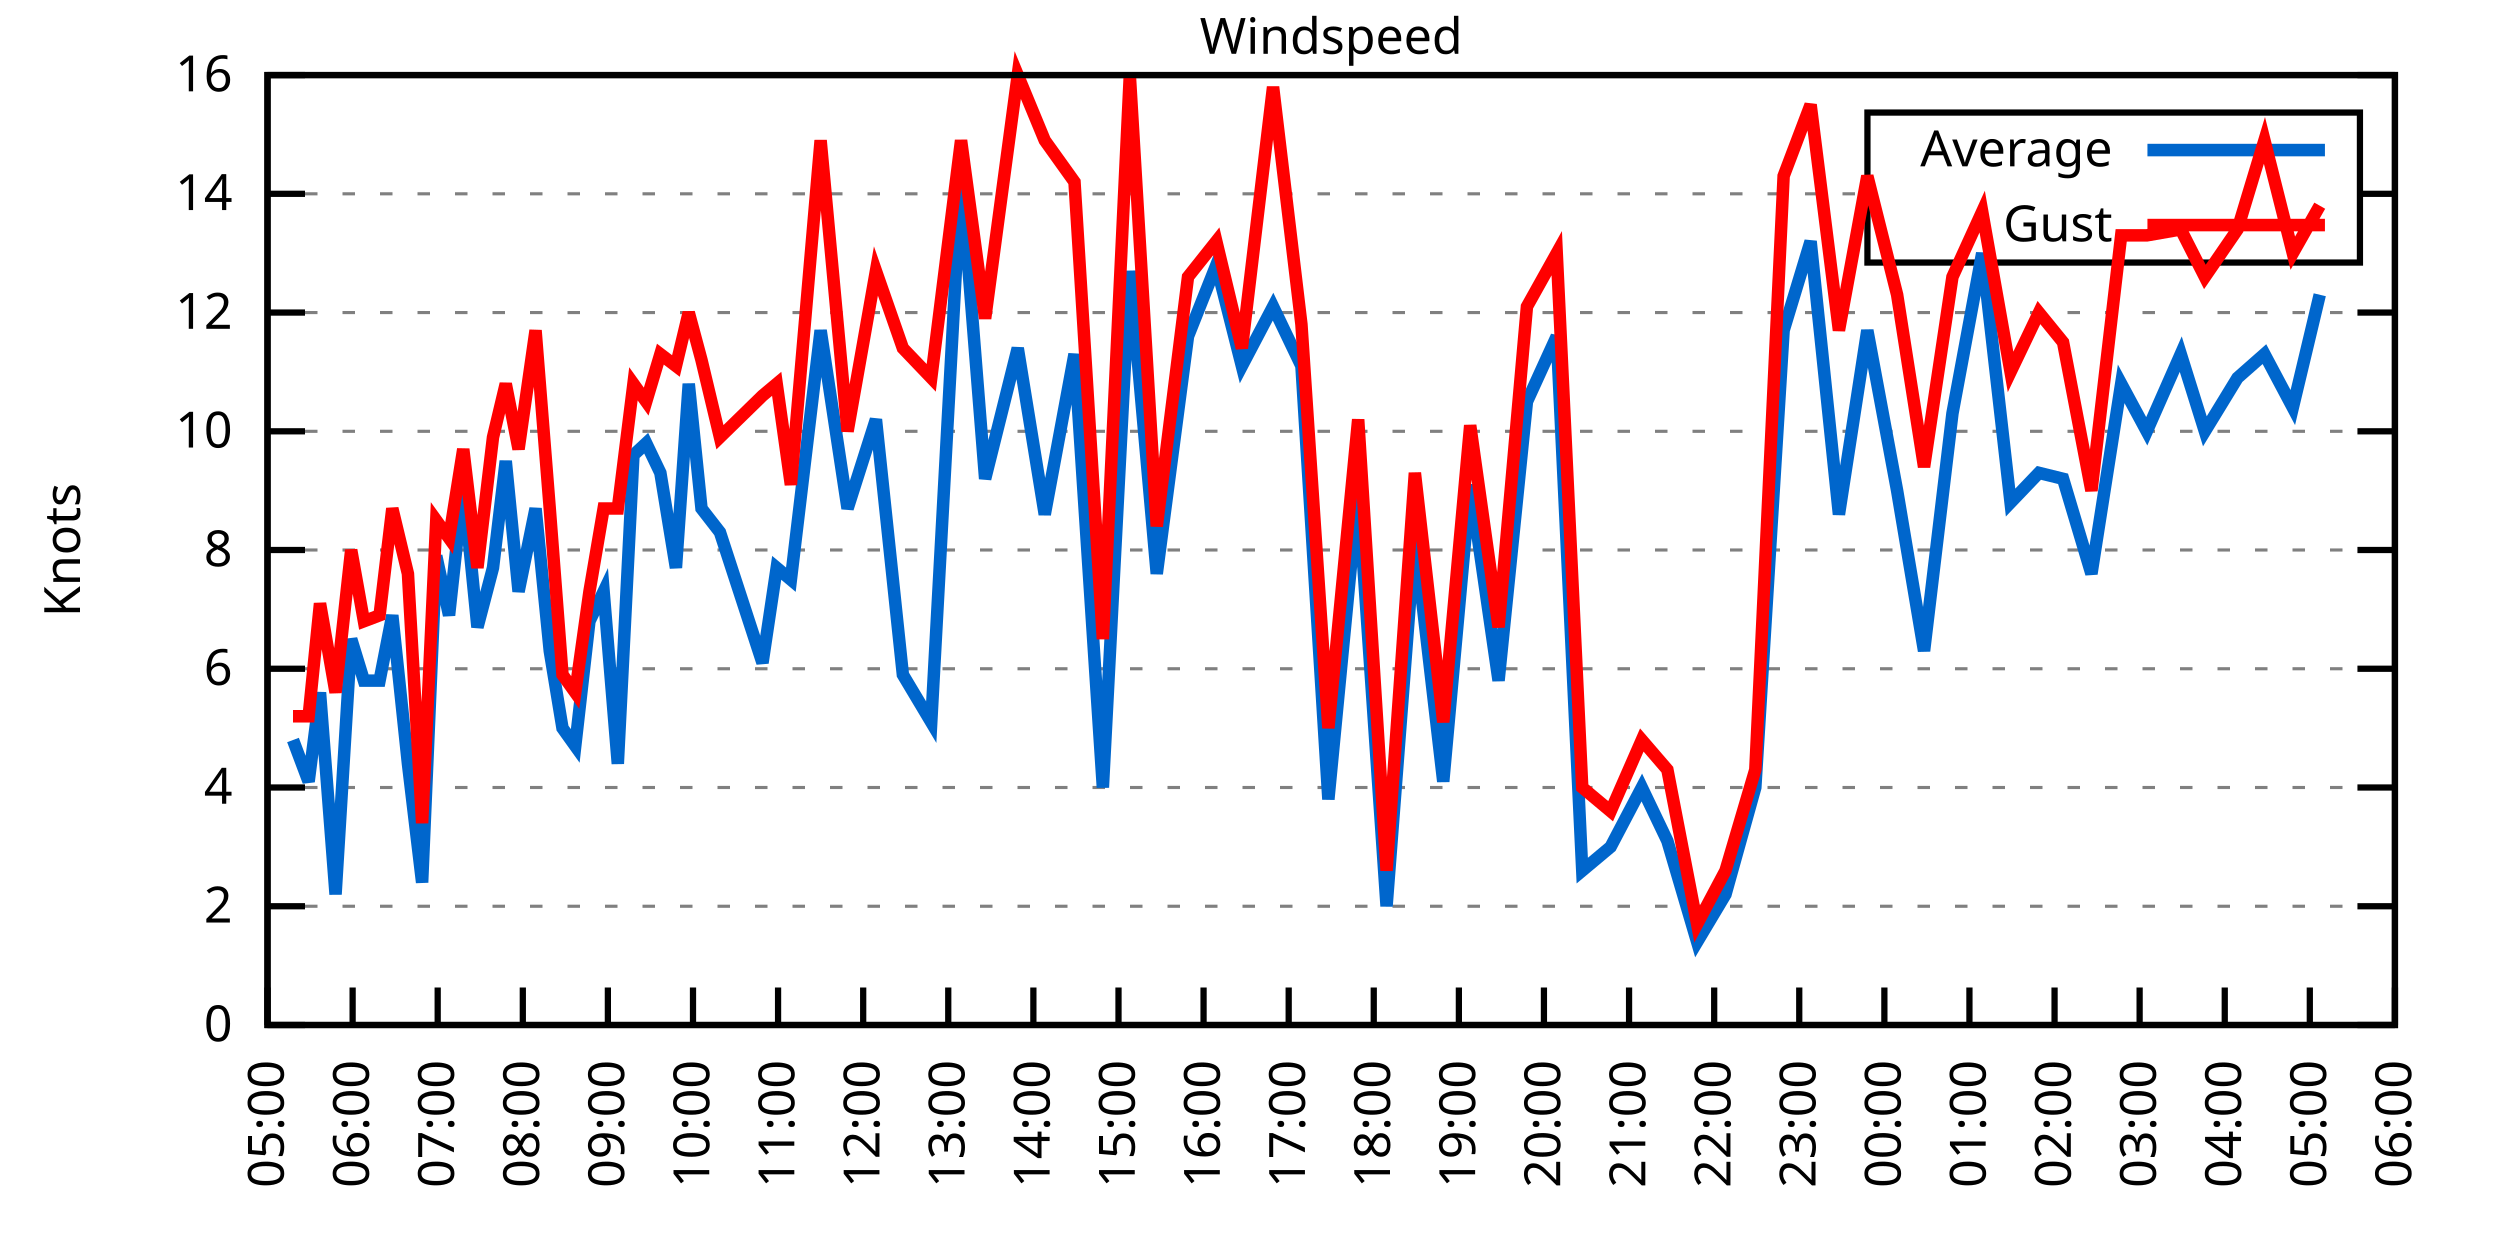
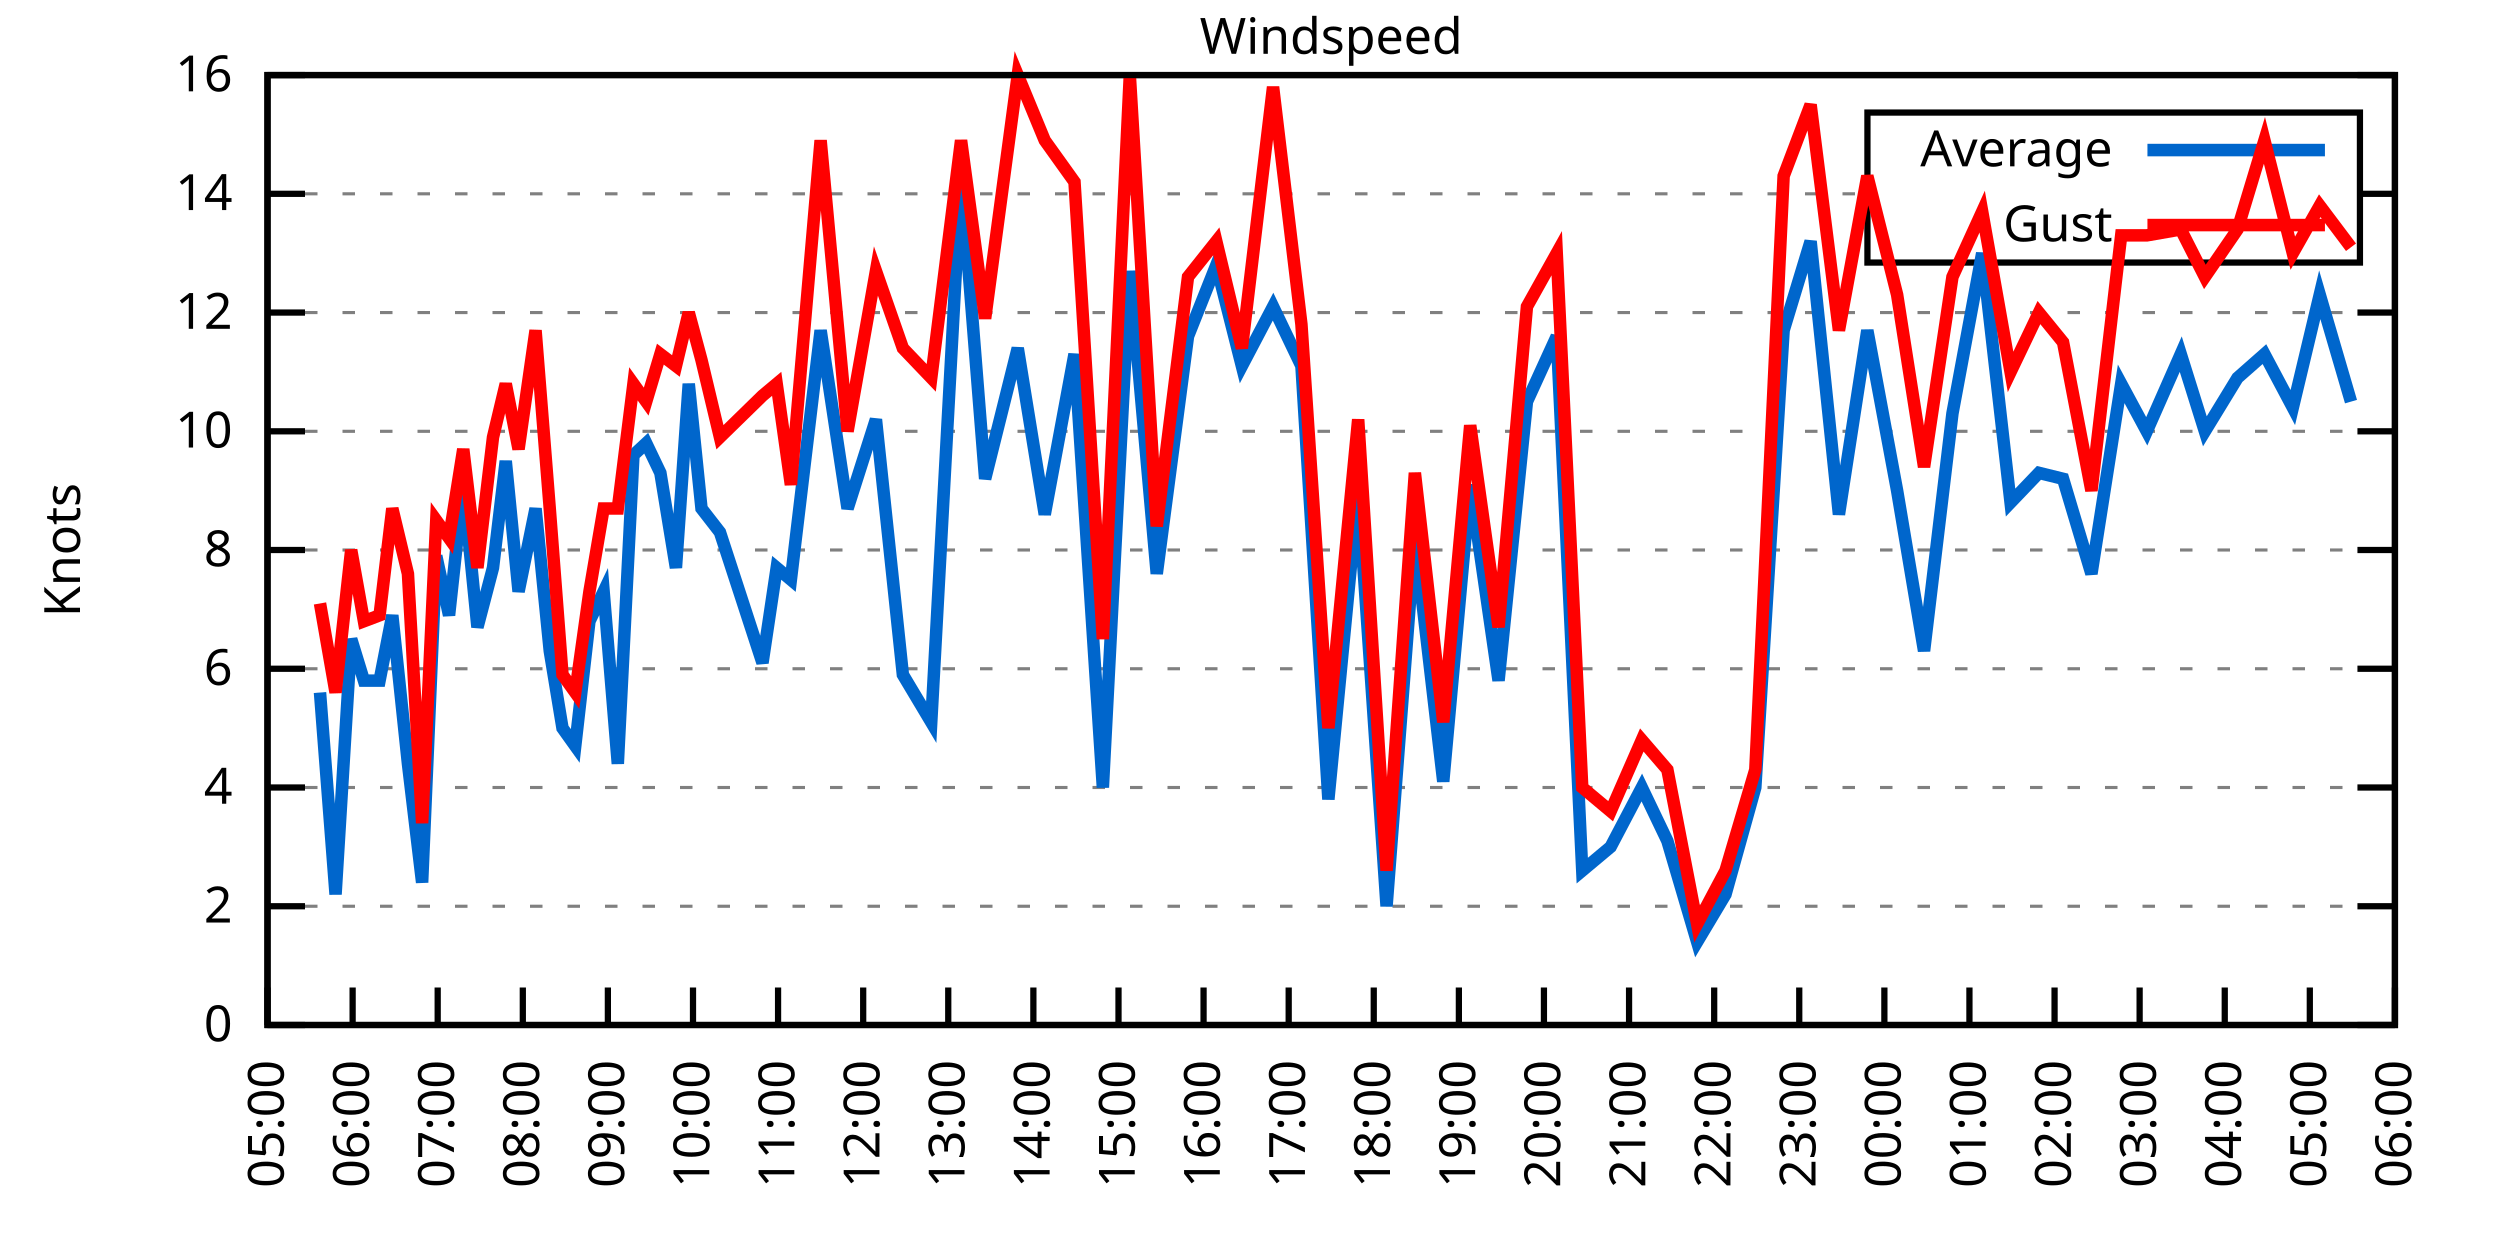
<svg xmlns="http://www.w3.org/2000/svg" xmlns:xlink="http://www.w3.org/1999/xlink" width="400" height="200" viewBox="0 0 400 200">
  <g id="gnuplot_canvas">
    <rect x="0" y="0" width="400" height="200" fill="none" />
    <defs>
      <circle id="gpDot" r="0.5" stroke-width="0.5" stroke="currentColor" />
      <path id="gpPt0" stroke-width="0.333" stroke="currentColor" d="M-1,0 h2 M0,-1 v2" />
      <path id="gpPt1" stroke-width="0.333" stroke="currentColor" d="M-1,-1 L1,1 M1,-1 L-1,1" />
      <path id="gpPt2" stroke-width="0.333" stroke="currentColor" d="M-1,0 L1,0 M0,-1 L0,1 M-1,-1 L1,1 M-1,1 L1,-1" />
      <rect id="gpPt3" stroke-width="0.333" stroke="currentColor" x="-1" y="-1" width="2" height="2" />
      <rect id="gpPt4" stroke-width="0.333" stroke="currentColor" fill="currentColor" x="-1" y="-1" width="2" height="2" />
      <circle id="gpPt5" stroke-width="0.333" stroke="currentColor" cx="0" cy="0" r="1" />
      <use xlink:href="#gpPt5" id="gpPt6" fill="currentColor" stroke="none" />
      <path id="gpPt7" stroke-width="0.333" stroke="currentColor" d="M0,-1.33 L-1.33,0.67 L1.33,0.67 z" />
      <use xlink:href="#gpPt7" id="gpPt8" fill="currentColor" stroke="none" />
      <use xlink:href="#gpPt7" id="gpPt9" stroke="currentColor" transform="rotate(180)" />
      <use xlink:href="#gpPt9" id="gpPt10" fill="currentColor" stroke="none" />
      <use xlink:href="#gpPt3" id="gpPt11" stroke="currentColor" transform="rotate(45)" />
      <use xlink:href="#gpPt11" id="gpPt12" fill="currentColor" stroke="none" />
      <path id="gpPt13" stroke-width="0.333" stroke="currentColor" d="M0,1.330 L1.265,0.411 L0.782,-1.067 L-0.782,-1.076 L-1.265,0.411 z" />
      <use xlink:href="#gpPt13" id="gpPt14" fill="currentColor" stroke="none" />
      <filter id="textbox" filterUnits="objectBoundingBox" x="0" y="0" height="1" width="1">
        <feFlood flood-color="white" flood-opacity="1" result="bgnd" />
        <feComposite in="SourceGraphic" in2="bgnd" operator="atop" />
      </filter>
      <filter id="greybox" filterUnits="objectBoundingBox" x="0" y="0" height="1" width="1">
        <feFlood flood-color="lightgrey" flood-opacity="1" result="grey" />
        <feComposite in="SourceGraphic" in2="grey" operator="atop" />
      </filter>
    </defs>
    <g fill="none" color="white" stroke="currentColor" stroke-width="1.00" stroke-linecap="butt" stroke-linejoin="miter">
</g>
    <g fill="none" color="black" stroke="currentColor" stroke-width="1.00" stroke-linecap="butt" stroke-linejoin="miter">
      <g stroke="none" shape-rendering="crispEdges">
        <polygon fill="rgb(255, 255, 255)" points="42.80,164.00 383.18,164.00 383.18,12.02 42.80,12.02 " />
      </g>
    </g>
    <g fill="none" color="black" stroke="currentColor" stroke-width="1.00" stroke-linecap="butt" stroke-linejoin="miter">
</g>
    <g fill="none" color="black" stroke="black" stroke-width="0.50" stroke-linecap="butt" stroke-linejoin="miter">
</g>
    <g fill="none" color="gray" stroke="currentColor" stroke-width="0.50" stroke-linecap="butt" stroke-linejoin="miter">
      <path stroke="gray" stroke-dasharray="2,4" class="gridline" d="M42.80,164.00 L383.19,164.00  " />
    </g>
    <g fill="none" color="gray" stroke="gray" stroke-width="1.00" stroke-linecap="butt" stroke-linejoin="miter">
</g>
    <g fill="none" color="black" stroke="currentColor" stroke-width="1.00" stroke-linecap="butt" stroke-linejoin="miter">
      <path stroke="black" d="M42.80,164.00 L48.80,164.00 M383.19,164.00 L377.19,164.00  " />
      <g transform="translate(37.20,166.60)" stroke="none" fill="black" font-family="Sans" font-size="8.00" text-anchor="end">
        <text>
          <tspan font-family="Sans"> 0</tspan>
        </text>
      </g>
    </g>
    <g fill="none" color="black" stroke="currentColor" stroke-width="1.00" stroke-linecap="butt" stroke-linejoin="miter">
</g>
    <g fill="none" color="black" stroke="black" stroke-width="0.50" stroke-linecap="butt" stroke-linejoin="miter">
</g>
    <g fill="none" color="gray" stroke="currentColor" stroke-width="0.50" stroke-linecap="butt" stroke-linejoin="miter">
      <path stroke="gray" stroke-dasharray="2,4" class="gridline" d="M42.80,145.00 L383.19,145.00  " />
    </g>
    <g fill="none" color="gray" stroke="gray" stroke-width="1.00" stroke-linecap="butt" stroke-linejoin="miter">
</g>
    <g fill="none" color="black" stroke="currentColor" stroke-width="1.00" stroke-linecap="butt" stroke-linejoin="miter">
      <path stroke="black" d="M42.80,145.00 L48.80,145.00 M383.19,145.00 L377.19,145.00  " />
      <g transform="translate(37.20,147.60)" stroke="none" fill="black" font-family="Sans" font-size="8.00" text-anchor="end">
        <text>
          <tspan font-family="Sans"> 2</tspan>
        </text>
      </g>
    </g>
    <g fill="none" color="black" stroke="currentColor" stroke-width="1.00" stroke-linecap="butt" stroke-linejoin="miter">
</g>
    <g fill="none" color="black" stroke="black" stroke-width="0.50" stroke-linecap="butt" stroke-linejoin="miter">
</g>
    <g fill="none" color="gray" stroke="currentColor" stroke-width="0.50" stroke-linecap="butt" stroke-linejoin="miter">
      <path stroke="gray" stroke-dasharray="2,4" class="gridline" d="M42.80,126.00 L383.19,126.00  " />
    </g>
    <g fill="none" color="gray" stroke="gray" stroke-width="1.00" stroke-linecap="butt" stroke-linejoin="miter">
</g>
    <g fill="none" color="black" stroke="currentColor" stroke-width="1.00" stroke-linecap="butt" stroke-linejoin="miter">
      <path stroke="black" d="M42.80,126.00 L48.80,126.00 M383.19,126.00 L377.19,126.00  " />
      <g transform="translate(37.20,128.60)" stroke="none" fill="black" font-family="Sans" font-size="8.00" text-anchor="end">
        <text>
          <tspan font-family="Sans"> 4</tspan>
        </text>
      </g>
    </g>
    <g fill="none" color="black" stroke="currentColor" stroke-width="1.00" stroke-linecap="butt" stroke-linejoin="miter">
</g>
    <g fill="none" color="black" stroke="black" stroke-width="0.50" stroke-linecap="butt" stroke-linejoin="miter">
</g>
    <g fill="none" color="gray" stroke="currentColor" stroke-width="0.50" stroke-linecap="butt" stroke-linejoin="miter">
      <path stroke="gray" stroke-dasharray="2,4" class="gridline" d="M42.80,107.00 L383.19,107.00  " />
    </g>
    <g fill="none" color="gray" stroke="gray" stroke-width="1.00" stroke-linecap="butt" stroke-linejoin="miter">
</g>
    <g fill="none" color="black" stroke="currentColor" stroke-width="1.00" stroke-linecap="butt" stroke-linejoin="miter">
      <path stroke="black" d="M42.80,107.00 L48.80,107.00 M383.19,107.00 L377.19,107.00  " />
      <g transform="translate(37.20,109.60)" stroke="none" fill="black" font-family="Sans" font-size="8.00" text-anchor="end">
        <text>
          <tspan font-family="Sans"> 6</tspan>
        </text>
      </g>
    </g>
    <g fill="none" color="black" stroke="currentColor" stroke-width="1.00" stroke-linecap="butt" stroke-linejoin="miter">
</g>
    <g fill="none" color="black" stroke="black" stroke-width="0.50" stroke-linecap="butt" stroke-linejoin="miter">
</g>
    <g fill="none" color="gray" stroke="currentColor" stroke-width="0.50" stroke-linecap="butt" stroke-linejoin="miter">
      <path stroke="gray" stroke-dasharray="2,4" class="gridline" d="M42.80,88.00 L383.19,88.00  " />
    </g>
    <g fill="none" color="gray" stroke="gray" stroke-width="1.00" stroke-linecap="butt" stroke-linejoin="miter">
</g>
    <g fill="none" color="black" stroke="currentColor" stroke-width="1.00" stroke-linecap="butt" stroke-linejoin="miter">
      <path stroke="black" d="M42.80,88.00 L48.80,88.00 M383.19,88.00 L377.19,88.00  " />
      <g transform="translate(37.20,90.60)" stroke="none" fill="black" font-family="Sans" font-size="8.00" text-anchor="end">
        <text>
          <tspan font-family="Sans"> 8</tspan>
        </text>
      </g>
    </g>
    <g fill="none" color="black" stroke="currentColor" stroke-width="1.00" stroke-linecap="butt" stroke-linejoin="miter">
</g>
    <g fill="none" color="black" stroke="black" stroke-width="0.50" stroke-linecap="butt" stroke-linejoin="miter">
</g>
    <g fill="none" color="gray" stroke="currentColor" stroke-width="0.50" stroke-linecap="butt" stroke-linejoin="miter">
      <path stroke="gray" stroke-dasharray="2,4" class="gridline" d="M42.80,69.01 L383.19,69.01  " />
    </g>
    <g fill="none" color="gray" stroke="gray" stroke-width="1.00" stroke-linecap="butt" stroke-linejoin="miter">
</g>
    <g fill="none" color="black" stroke="currentColor" stroke-width="1.00" stroke-linecap="butt" stroke-linejoin="miter">
      <path stroke="black" d="M42.80,69.01 L48.80,69.01 M383.19,69.01 L377.19,69.01  " />
      <g transform="translate(37.20,71.61)" stroke="none" fill="black" font-family="Sans" font-size="8.00" text-anchor="end">
        <text>
          <tspan font-family="Sans"> 10</tspan>
        </text>
      </g>
    </g>
    <g fill="none" color="black" stroke="currentColor" stroke-width="1.00" stroke-linecap="butt" stroke-linejoin="miter">
</g>
    <g fill="none" color="black" stroke="black" stroke-width="0.50" stroke-linecap="butt" stroke-linejoin="miter">
</g>
    <g fill="none" color="gray" stroke="currentColor" stroke-width="0.50" stroke-linecap="butt" stroke-linejoin="miter">
      <path stroke="gray" stroke-dasharray="2,4" class="gridline" d="M42.80,50.01 L383.19,50.01  " />
    </g>
    <g fill="none" color="gray" stroke="gray" stroke-width="1.00" stroke-linecap="butt" stroke-linejoin="miter">
</g>
    <g fill="none" color="black" stroke="currentColor" stroke-width="1.00" stroke-linecap="butt" stroke-linejoin="miter">
      <path stroke="black" d="M42.80,50.01 L48.80,50.01 M383.19,50.01 L377.19,50.01  " />
      <g transform="translate(37.20,52.61)" stroke="none" fill="black" font-family="Sans" font-size="8.00" text-anchor="end">
        <text>
          <tspan font-family="Sans"> 12</tspan>
        </text>
      </g>
    </g>
    <g fill="none" color="black" stroke="currentColor" stroke-width="1.00" stroke-linecap="butt" stroke-linejoin="miter">
</g>
    <g fill="none" color="black" stroke="black" stroke-width="0.50" stroke-linecap="butt" stroke-linejoin="miter">
</g>
    <g fill="none" color="gray" stroke="currentColor" stroke-width="0.50" stroke-linecap="butt" stroke-linejoin="miter">
      <path stroke="gray" stroke-dasharray="2,4" class="gridline" d="M42.80,31.01 L298.79,31.01 M377.59,31.01 L383.19,31.01  " />
    </g>
    <g fill="none" color="gray" stroke="gray" stroke-width="1.00" stroke-linecap="butt" stroke-linejoin="miter">
</g>
    <g fill="none" color="black" stroke="currentColor" stroke-width="1.00" stroke-linecap="butt" stroke-linejoin="miter">
      <path stroke="black" d="M42.80,31.01 L48.80,31.01 M383.19,31.01 L377.19,31.01  " />
      <g transform="translate(37.20,33.61)" stroke="none" fill="black" font-family="Sans" font-size="8.00" text-anchor="end">
        <text>
          <tspan font-family="Sans"> 14</tspan>
        </text>
      </g>
    </g>
    <g fill="none" color="black" stroke="currentColor" stroke-width="1.00" stroke-linecap="butt" stroke-linejoin="miter">
</g>
    <g fill="none" color="black" stroke="black" stroke-width="0.50" stroke-linecap="butt" stroke-linejoin="miter">
</g>
    <g fill="none" color="gray" stroke="currentColor" stroke-width="0.50" stroke-linecap="butt" stroke-linejoin="miter">
      <path stroke="gray" stroke-dasharray="2,4" class="gridline" d="M42.80,12.01 L383.19,12.01  " />
    </g>
    <g fill="none" color="gray" stroke="gray" stroke-width="1.00" stroke-linecap="butt" stroke-linejoin="miter">
</g>
    <g fill="none" color="black" stroke="currentColor" stroke-width="1.00" stroke-linecap="butt" stroke-linejoin="miter">
      <path stroke="black" d="M42.80,12.01 L48.80,12.01 M383.19,12.01 L377.19,12.01  " />
      <g transform="translate(37.20,14.61)" stroke="none" fill="black" font-family="Sans" font-size="8.00" text-anchor="end">
        <text>
          <tspan font-family="Sans"> 16</tspan>
        </text>
      </g>
    </g>
    <g fill="none" color="black" stroke="currentColor" stroke-width="1.00" stroke-linecap="butt" stroke-linejoin="miter">
      <path stroke="black" d="M42.80,164.00 L42.80,158.00  " />
      <g transform="translate(45.40,169.60) rotate(270.00)" stroke="none" fill="black" font-family="Sans" font-size="8.00" text-anchor="end">
        <text>
          <tspan font-family="Sans">05:00</tspan>
        </text>
      </g>
    </g>
    <g fill="none" color="black" stroke="currentColor" stroke-width="1.00" stroke-linecap="butt" stroke-linejoin="miter">
      <path stroke="black" d="M56.42,164.00 L56.42,158.00  " />
      <g transform="translate(59.02,169.60) rotate(270.00)" stroke="none" fill="black" font-family="Sans" font-size="8.00" text-anchor="end">
        <text>
          <tspan font-family="Sans">06:00</tspan>
        </text>
      </g>
    </g>
    <g fill="none" color="black" stroke="currentColor" stroke-width="1.00" stroke-linecap="butt" stroke-linejoin="miter">
      <path stroke="black" d="M70.03,164.00 L70.03,158.00  " />
      <g transform="translate(72.63,169.60) rotate(270.00)" stroke="none" fill="black" font-family="Sans" font-size="8.00" text-anchor="end">
        <text>
          <tspan font-family="Sans">07:00</tspan>
        </text>
      </g>
    </g>
    <g fill="none" color="black" stroke="currentColor" stroke-width="1.00" stroke-linecap="butt" stroke-linejoin="miter">
      <path stroke="black" d="M83.65,164.00 L83.65,158.00  " />
      <g transform="translate(86.25,169.60) rotate(270.00)" stroke="none" fill="black" font-family="Sans" font-size="8.00" text-anchor="end">
        <text>
          <tspan font-family="Sans">08:00</tspan>
        </text>
      </g>
    </g>
    <g fill="none" color="black" stroke="currentColor" stroke-width="1.00" stroke-linecap="butt" stroke-linejoin="miter">
      <path stroke="black" d="M97.26,164.00 L97.26,158.00  " />
      <g transform="translate(99.86,169.60) rotate(270.00)" stroke="none" fill="black" font-family="Sans" font-size="8.00" text-anchor="end">
        <text>
          <tspan font-family="Sans">09:00</tspan>
        </text>
      </g>
    </g>
    <g fill="none" color="black" stroke="currentColor" stroke-width="1.00" stroke-linecap="butt" stroke-linejoin="miter">
      <path stroke="black" d="M110.88,164.00 L110.88,158.00  " />
      <g transform="translate(113.48,169.60) rotate(270.00)" stroke="none" fill="black" font-family="Sans" font-size="8.00" text-anchor="end">
        <text>
          <tspan font-family="Sans">10:00</tspan>
        </text>
      </g>
    </g>
    <g fill="none" color="black" stroke="currentColor" stroke-width="1.00" stroke-linecap="butt" stroke-linejoin="miter">
      <path stroke="black" d="M124.49,164.00 L124.49,158.00  " />
      <g transform="translate(127.09,169.60) rotate(270.00)" stroke="none" fill="black" font-family="Sans" font-size="8.00" text-anchor="end">
        <text>
          <tspan font-family="Sans">11:00</tspan>
        </text>
      </g>
    </g>
    <g fill="none" color="black" stroke="currentColor" stroke-width="1.00" stroke-linecap="butt" stroke-linejoin="miter">
      <path stroke="black" d="M138.11,164.00 L138.11,158.00  " />
      <g transform="translate(140.71,169.60) rotate(270.00)" stroke="none" fill="black" font-family="Sans" font-size="8.00" text-anchor="end">
        <text>
          <tspan font-family="Sans">12:00</tspan>
        </text>
      </g>
    </g>
    <g fill="none" color="black" stroke="currentColor" stroke-width="1.00" stroke-linecap="butt" stroke-linejoin="miter">
      <path stroke="black" d="M151.72,164.00 L151.72,158.00  " />
      <g transform="translate(154.32,169.60) rotate(270.00)" stroke="none" fill="black" font-family="Sans" font-size="8.00" text-anchor="end">
        <text>
          <tspan font-family="Sans">13:00</tspan>
        </text>
      </g>
    </g>
    <g fill="none" color="black" stroke="currentColor" stroke-width="1.00" stroke-linecap="butt" stroke-linejoin="miter">
      <path stroke="black" d="M165.34,164.00 L165.34,158.00  " />
      <g transform="translate(167.94,169.60) rotate(270.00)" stroke="none" fill="black" font-family="Sans" font-size="8.00" text-anchor="end">
        <text>
          <tspan font-family="Sans">14:00</tspan>
        </text>
      </g>
    </g>
    <g fill="none" color="black" stroke="currentColor" stroke-width="1.00" stroke-linecap="butt" stroke-linejoin="miter">
      <path stroke="black" d="M178.96,164.00 L178.96,158.00  " />
      <g transform="translate(181.56,169.60) rotate(270.00)" stroke="none" fill="black" font-family="Sans" font-size="8.00" text-anchor="end">
        <text>
          <tspan font-family="Sans">15:00</tspan>
        </text>
      </g>
    </g>
    <g fill="none" color="black" stroke="currentColor" stroke-width="1.00" stroke-linecap="butt" stroke-linejoin="miter">
      <path stroke="black" d="M192.57,164.00 L192.57,158.00  " />
      <g transform="translate(195.17,169.60) rotate(270.00)" stroke="none" fill="black" font-family="Sans" font-size="8.00" text-anchor="end">
        <text>
          <tspan font-family="Sans">16:00</tspan>
        </text>
      </g>
    </g>
    <g fill="none" color="black" stroke="currentColor" stroke-width="1.00" stroke-linecap="butt" stroke-linejoin="miter">
      <path stroke="black" d="M206.19,164.00 L206.19,158.00  " />
      <g transform="translate(208.79,169.60) rotate(270.00)" stroke="none" fill="black" font-family="Sans" font-size="8.00" text-anchor="end">
        <text>
          <tspan font-family="Sans">17:00</tspan>
        </text>
      </g>
    </g>
    <g fill="none" color="black" stroke="currentColor" stroke-width="1.00" stroke-linecap="butt" stroke-linejoin="miter">
      <path stroke="black" d="M219.80,164.00 L219.80,158.00  " />
      <g transform="translate(222.40,169.60) rotate(270.00)" stroke="none" fill="black" font-family="Sans" font-size="8.00" text-anchor="end">
        <text>
          <tspan font-family="Sans">18:00</tspan>
        </text>
      </g>
    </g>
    <g fill="none" color="black" stroke="currentColor" stroke-width="1.00" stroke-linecap="butt" stroke-linejoin="miter">
      <path stroke="black" d="M233.42,164.00 L233.42,158.00  " />
      <g transform="translate(236.02,169.60) rotate(270.00)" stroke="none" fill="black" font-family="Sans" font-size="8.00" text-anchor="end">
        <text>
          <tspan font-family="Sans">19:00</tspan>
        </text>
      </g>
    </g>
    <g fill="none" color="black" stroke="currentColor" stroke-width="1.00" stroke-linecap="butt" stroke-linejoin="miter">
      <path stroke="black" d="M247.03,164.00 L247.03,158.00  " />
      <g transform="translate(249.63,169.60) rotate(270.00)" stroke="none" fill="black" font-family="Sans" font-size="8.00" text-anchor="end">
        <text>
          <tspan font-family="Sans">20:00</tspan>
        </text>
      </g>
    </g>
    <g fill="none" color="black" stroke="currentColor" stroke-width="1.00" stroke-linecap="butt" stroke-linejoin="miter">
      <path stroke="black" d="M260.65,164.00 L260.65,158.00  " />
      <g transform="translate(263.25,169.60) rotate(270.00)" stroke="none" fill="black" font-family="Sans" font-size="8.00" text-anchor="end">
        <text>
          <tspan font-family="Sans">21:00</tspan>
        </text>
      </g>
    </g>
    <g fill="none" color="black" stroke="currentColor" stroke-width="1.00" stroke-linecap="butt" stroke-linejoin="miter">
      <path stroke="black" d="M274.27,164.00 L274.27,158.00  " />
      <g transform="translate(276.87,169.60) rotate(270.00)" stroke="none" fill="black" font-family="Sans" font-size="8.00" text-anchor="end">
        <text>
          <tspan font-family="Sans">22:00</tspan>
        </text>
      </g>
    </g>
    <g fill="none" color="black" stroke="currentColor" stroke-width="1.00" stroke-linecap="butt" stroke-linejoin="miter">
      <path stroke="black" d="M287.88,164.00 L287.88,158.00  " />
      <g transform="translate(290.48,169.60) rotate(270.00)" stroke="none" fill="black" font-family="Sans" font-size="8.00" text-anchor="end">
        <text>
          <tspan font-family="Sans">23:00</tspan>
        </text>
      </g>
    </g>
    <g fill="none" color="black" stroke="currentColor" stroke-width="1.00" stroke-linecap="butt" stroke-linejoin="miter">
      <path stroke="black" d="M301.50,164.00 L301.50,158.00  " />
      <g transform="translate(304.10,169.60) rotate(270.00)" stroke="none" fill="black" font-family="Sans" font-size="8.00" text-anchor="end">
        <text>
          <tspan font-family="Sans">00:00</tspan>
        </text>
      </g>
    </g>
    <g fill="none" color="black" stroke="currentColor" stroke-width="1.00" stroke-linecap="butt" stroke-linejoin="miter">
      <path stroke="black" d="M315.11,164.00 L315.11,158.00  " />
      <g transform="translate(317.71,169.60) rotate(270.00)" stroke="none" fill="black" font-family="Sans" font-size="8.00" text-anchor="end">
        <text>
          <tspan font-family="Sans">01:00</tspan>
        </text>
      </g>
    </g>
    <g fill="none" color="black" stroke="currentColor" stroke-width="1.00" stroke-linecap="butt" stroke-linejoin="miter">
      <path stroke="black" d="M328.73,164.00 L328.73,158.00  " />
      <g transform="translate(331.33,169.60) rotate(270.00)" stroke="none" fill="black" font-family="Sans" font-size="8.00" text-anchor="end">
        <text>
          <tspan font-family="Sans">02:00</tspan>
        </text>
      </g>
    </g>
    <g fill="none" color="black" stroke="currentColor" stroke-width="1.00" stroke-linecap="butt" stroke-linejoin="miter">
      <path stroke="black" d="M342.34,164.00 L342.34,158.00  " />
      <g transform="translate(344.94,169.60) rotate(270.00)" stroke="none" fill="black" font-family="Sans" font-size="8.00" text-anchor="end">
        <text>
          <tspan font-family="Sans">03:00</tspan>
        </text>
      </g>
    </g>
    <g fill="none" color="black" stroke="currentColor" stroke-width="1.00" stroke-linecap="butt" stroke-linejoin="miter">
      <path stroke="black" d="M355.96,164.00 L355.96,158.00  " />
      <g transform="translate(358.56,169.60) rotate(270.00)" stroke="none" fill="black" font-family="Sans" font-size="8.00" text-anchor="end">
        <text>
          <tspan font-family="Sans">04:00</tspan>
        </text>
      </g>
    </g>
    <g fill="none" color="black" stroke="currentColor" stroke-width="1.00" stroke-linecap="butt" stroke-linejoin="miter">
      <path stroke="black" d="M369.57,164.00 L369.57,158.00  " />
      <g transform="translate(372.17,169.60) rotate(270.00)" stroke="none" fill="black" font-family="Sans" font-size="8.00" text-anchor="end">
        <text>
          <tspan font-family="Sans">05:00</tspan>
        </text>
      </g>
    </g>
    <g fill="none" color="black" stroke="currentColor" stroke-width="1.00" stroke-linecap="butt" stroke-linejoin="miter">
      <path stroke="black" d="M383.19,164.00 L383.19,158.00  " />
      <g transform="translate(385.79,169.60) rotate(270.00)" stroke="none" fill="black" font-family="Sans" font-size="8.00" text-anchor="end">
        <text>
          <tspan font-family="Sans">06:00</tspan>
        </text>
      </g>
    </g>
    <g fill="none" color="black" stroke="currentColor" stroke-width="1.00" stroke-linecap="butt" stroke-linejoin="miter">
</g>
    <g fill="none" color="black" stroke="currentColor" stroke-width="1.00" stroke-linecap="butt" stroke-linejoin="miter">
      <path stroke="black" d="M42.80,12.01 L42.80,164.00 L383.19,164.00 L383.19,12.01 L42.80,12.01 Z  " />
    </g>
    <g fill="none" color="black" stroke="currentColor" stroke-width="1.00" stroke-linecap="butt" stroke-linejoin="miter">
</g>
    <g fill="none" color="black" stroke="currentColor" stroke-width="1.00" stroke-linecap="butt" stroke-linejoin="miter">
      <path stroke="black" d="M298.79,42.01 L298.79,18.01 L377.59,18.01 L377.59,42.01 L298.79,42.01 Z  " />
    </g>
    <g id="Windspeed_plot_1">
      <g fill="none" color="white" stroke="black" stroke-width="2.00" stroke-linecap="butt" stroke-linejoin="miter">
</g>
      <g fill="none" color="black" stroke="currentColor" stroke-width="2.00" stroke-linecap="butt" stroke-linejoin="miter">
        <g transform="translate(337.99,26.61)" stroke="none" fill="black" font-family="Sans" font-size="8.00" text-anchor="end">
          <text>
            <tspan font-family="Sans">Average</tspan>
          </text>
        </g>
      </g>
      <g fill="none" color="black" stroke="currentColor" stroke-width="2.00" stroke-linecap="butt" stroke-linejoin="miter">
-         <path stroke="rgb(  0, 102, 204)" d="M343.59,24.01 L371.99,24.01 M46.88,118.40 L49.38,125.05 L51.20,110.80 L53.69,143.10 L56.19,102.25 L58.23,108.90   L60.73,108.90 L62.77,98.45 L65.27,122.20 L67.54,141.20 L69.80,88.95 L71.85,98.45 L74.12,77.56 L76.39,100.35   L78.88,90.85 L80.92,73.76 L82.97,94.65 L85.69,81.36 L87.96,104.15 L90.00,116.50 L92.04,119.35 L94.31,99.40   L96.58,94.65 L98.85,122.20 L101.35,72.81 L103.39,70.91 L105.66,75.66 L108.15,90.85 L110.20,61.41 L112.24,81.36   L115.19,85.16 L122.00,106.05 L124.27,90.85 L126.54,92.75 L131.30,52.86 L135.61,81.36 L140.15,67.11 L144.46,107.95   L149.00,115.55 L153.77,28.16 L157.62,76.61 L162.84,55.71 L167.16,82.31 L171.92,56.66 L176.46,126.00 L180.77,43.36   L185.08,91.80 L190.08,53.81 L194.61,42.41 L198.70,58.56 L203.69,49.06 L208.23,58.56 L212.54,127.90 L217.31,78.51   L221.85,145.00 L226.38,86.11 L230.92,125.05 L235.23,77.56 L239.77,108.90 L244.31,64.26 L249.08,53.81 L253.16,139.30   L257.70,135.50 L262.69,126.00 L266.78,134.55 L271.54,150.70 L276.08,143.10 L280.85,126.00 L285.38,52.86 L289.70,38.61   L294.23,82.31 L298.77,52.86 L303.54,78.51 L307.85,104.15 L312.39,66.16 L317.15,40.51 L321.69,80.41 L326.23,75.66   L330.09,76.61 L334.63,91.80 L339.39,61.41 L343.48,69.01 L348.92,56.66 L352.78,69.01 L358.00,60.46 L362.31,56.66   L366.85,65.21 L371.16,47.16  " />
+         <path stroke="rgb(  0, 102, 204)" d="M343.59,24.01 L371.99,24.01 M51.20,110.80 L53.69,143.10 L56.19,102.25 L58.23,108.90 L60.73,108.90 L62.77,98.45   L65.27,122.20 L67.54,141.20 L69.80,88.95 L71.85,98.45 L74.12,77.56 L76.39,100.35 L78.88,90.85 L80.92,73.76   L82.97,94.65 L85.69,81.36 L87.96,104.15 L90.00,116.50 L92.04,119.35 L94.31,99.40 L96.58,94.65 L98.85,122.20   L101.35,72.81 L103.39,70.91 L105.66,75.66 L108.15,90.85 L110.20,61.41 L112.24,81.36 L115.19,85.16 L122.00,106.05   L124.27,90.85 L126.54,92.75 L131.30,52.86 L135.61,81.36 L140.15,67.11 L144.46,107.95 L149.00,115.55 L153.77,28.16   L157.62,76.61 L162.84,55.71 L167.16,82.31 L171.92,56.66 L176.46,126.00 L180.77,43.36 L185.08,91.80 L190.08,53.81   L194.61,42.41 L198.70,58.56 L203.69,49.06 L208.23,58.56 L212.54,127.90 L217.31,78.51 L221.85,145.00 L226.38,86.11   L230.92,125.05 L235.23,77.56 L239.77,108.90 L244.31,64.26 L249.08,53.81 L253.16,139.30 L257.70,135.50 L262.69,126.00   L266.78,134.55 L271.54,150.70 L276.08,143.10 L280.85,126.00 L285.38,52.86 L289.70,38.61 L294.23,82.31 L298.77,52.86   L303.54,78.51 L307.85,104.15 L312.39,66.16 L317.15,40.51 L321.69,80.41 L326.23,75.66 L330.09,76.61 L334.63,91.80   L339.39,61.41 L343.48,69.01 L348.92,56.66 L352.78,69.01 L358.00,60.46 L362.31,56.66 L366.85,65.21 L371.16,47.16   L376.16,64.26  " />
      </g>
    </g>
    <g id="Windspeed_plot_2">
      <g fill="none" color="black" stroke="currentColor" stroke-width="2.00" stroke-linecap="butt" stroke-linejoin="miter">
        <g transform="translate(337.99,38.61)" stroke="none" fill="black" font-family="Sans" font-size="8.00" text-anchor="end">
          <text>
            <tspan font-family="Sans">Gust</tspan>
          </text>
        </g>
      </g>
      <g fill="none" color="black" stroke="currentColor" stroke-width="2.00" stroke-linecap="butt" stroke-linejoin="miter">
-         <path stroke="rgb(255,   0,   0)" d="M343.59,36.01 L371.99,36.01 M46.88,114.60 L49.38,114.60 L51.20,96.55 L53.69,110.80 L56.19,88.00 L58.23,99.40   L60.73,98.45 L62.77,81.36 L65.27,91.80 L67.54,131.70 L69.80,83.26 L71.85,86.11 L74.12,71.86 L76.39,90.85   L78.88,69.96 L80.92,61.41 L82.97,71.86 L85.69,52.86 L87.96,81.36 L90.00,107.95 L92.04,110.80 L94.31,94.65   L96.58,81.36 L98.85,81.36 L101.35,61.41 L103.39,64.26 L105.66,56.66 L108.15,58.56 L110.20,50.01 L112.24,57.61   L115.19,69.96 L122.00,63.31 L124.27,61.41 L126.54,77.56 L131.30,22.46 L135.61,69.01 L140.15,43.36 L144.46,55.71   L149.00,60.46 L153.77,22.46 L157.62,50.96 L162.84,12.01 L167.16,22.46 L171.92,29.11 L176.46,102.25 L180.77,12.01   L185.08,84.21 L190.08,44.31 L194.61,38.61 L198.70,55.71 L203.69,13.91 L208.23,51.91 L212.54,116.50 L217.31,67.11   L221.85,139.30 L226.38,75.66 L230.92,115.55 L235.23,68.06 L239.77,100.35 L244.31,49.06 L249.08,40.51 L253.16,126.00   L257.70,129.80 L262.69,118.40 L266.78,123.15 L271.54,147.85 L276.08,139.30 L280.85,123.15 L285.38,28.16 L289.70,16.76   L294.23,52.86 L298.77,28.16 L303.54,47.16 L307.85,74.71 L312.39,44.31 L317.15,33.86 L321.69,59.51 L326.23,50.01   L330.09,54.76 L334.63,78.51 L339.39,37.66 L343.48,37.66 L348.92,36.71 L352.78,44.31 L358.00,36.71 L362.31,22.46   L366.85,40.51 L371.16,32.91  " />
+         <path stroke="rgb(255,   0,   0)" d="M343.59,36.01 L371.99,36.01 M51.20,96.55 L53.69,110.80 L56.19,88.00 L58.23,99.40 L60.73,98.45 L62.77,81.36   L65.27,91.80 L67.54,131.70 L69.80,83.26 L71.85,86.11 L74.12,71.86 L76.39,90.85 L78.88,69.96 L80.92,61.41   L82.97,71.86 L85.69,52.86 L87.96,81.36 L90.00,107.95 L92.04,110.80 L94.31,94.65 L96.58,81.36 L98.85,81.36   L101.35,61.41 L103.39,64.26 L105.66,56.66 L108.15,58.56 L110.20,50.01 L112.24,57.61 L115.19,69.96 L122.00,63.31   L124.27,61.41 L126.54,77.56 L131.30,22.46 L135.61,69.01 L140.15,43.36 L144.46,55.71 L149.00,60.46 L153.77,22.46   L157.62,50.96 L162.84,12.01 L167.16,22.46 L171.92,29.11 L176.46,102.25 L180.77,12.01 L185.08,84.21 L190.08,44.31   L194.61,38.61 L198.70,55.71 L203.69,13.91 L208.23,51.91 L212.54,116.50 L217.31,67.11 L221.85,139.30 L226.38,75.66   L230.92,115.55 L235.23,68.06 L239.77,100.35 L244.31,49.06 L249.08,40.51 L253.16,126.00 L257.70,129.80 L262.69,118.40   L266.78,123.15 L271.54,147.85 L276.08,139.30 L280.85,123.15 L285.38,28.16 L289.70,16.76 L294.23,52.86 L298.77,28.16   L303.54,47.16 L307.85,74.71 L312.39,44.31 L317.15,33.86 L321.69,59.51 L326.23,50.01 L330.09,54.76 L334.63,78.51   L339.39,37.66 L343.48,37.66 L348.92,36.71 L352.78,44.31 L358.00,36.71 L362.31,22.46 L366.85,40.51 L371.16,32.91   L376.16,39.56  " />
      </g>
    </g>
    <g fill="none" color="black" stroke="currentColor" stroke-width="2.00" stroke-linecap="butt" stroke-linejoin="miter">
</g>
    <g fill="none" color="black" stroke="black" stroke-width="1.00" stroke-linecap="butt" stroke-linejoin="miter">
</g>
    <g fill="none" color="black" stroke="currentColor" stroke-width="1.00" stroke-linecap="butt" stroke-linejoin="miter">
      <path stroke="black" d="M42.80,12.01 L42.80,164.00 L383.19,164.00 L383.19,12.01 L42.80,12.01 Z  " />
      <g transform="translate(12.80,88.01) rotate(270.00)" stroke="none" fill="black" font-family="Sans" font-size="8.00" text-anchor="middle">
        <text>
          <tspan font-family="Sans">Knots</tspan>
        </text>
      </g>
    </g>
    <g fill="none" color="black" stroke="currentColor" stroke-width="1.00" stroke-linecap="butt" stroke-linejoin="miter">
</g>
    <g fill="none" color="black" stroke="currentColor" stroke-width="1.00" stroke-linecap="butt" stroke-linejoin="miter">
      <g transform="translate(212.99,8.61)" stroke="none" fill="black" font-family="Sans" font-size="8.00" text-anchor="middle">
        <text>
          <tspan font-family="Sans">Windspeed</tspan>
        </text>
      </g>
    </g>
    <g fill="none" color="black" stroke="currentColor" stroke-width="1.00" stroke-linecap="butt" stroke-linejoin="miter">
</g>
  </g>
</svg>
